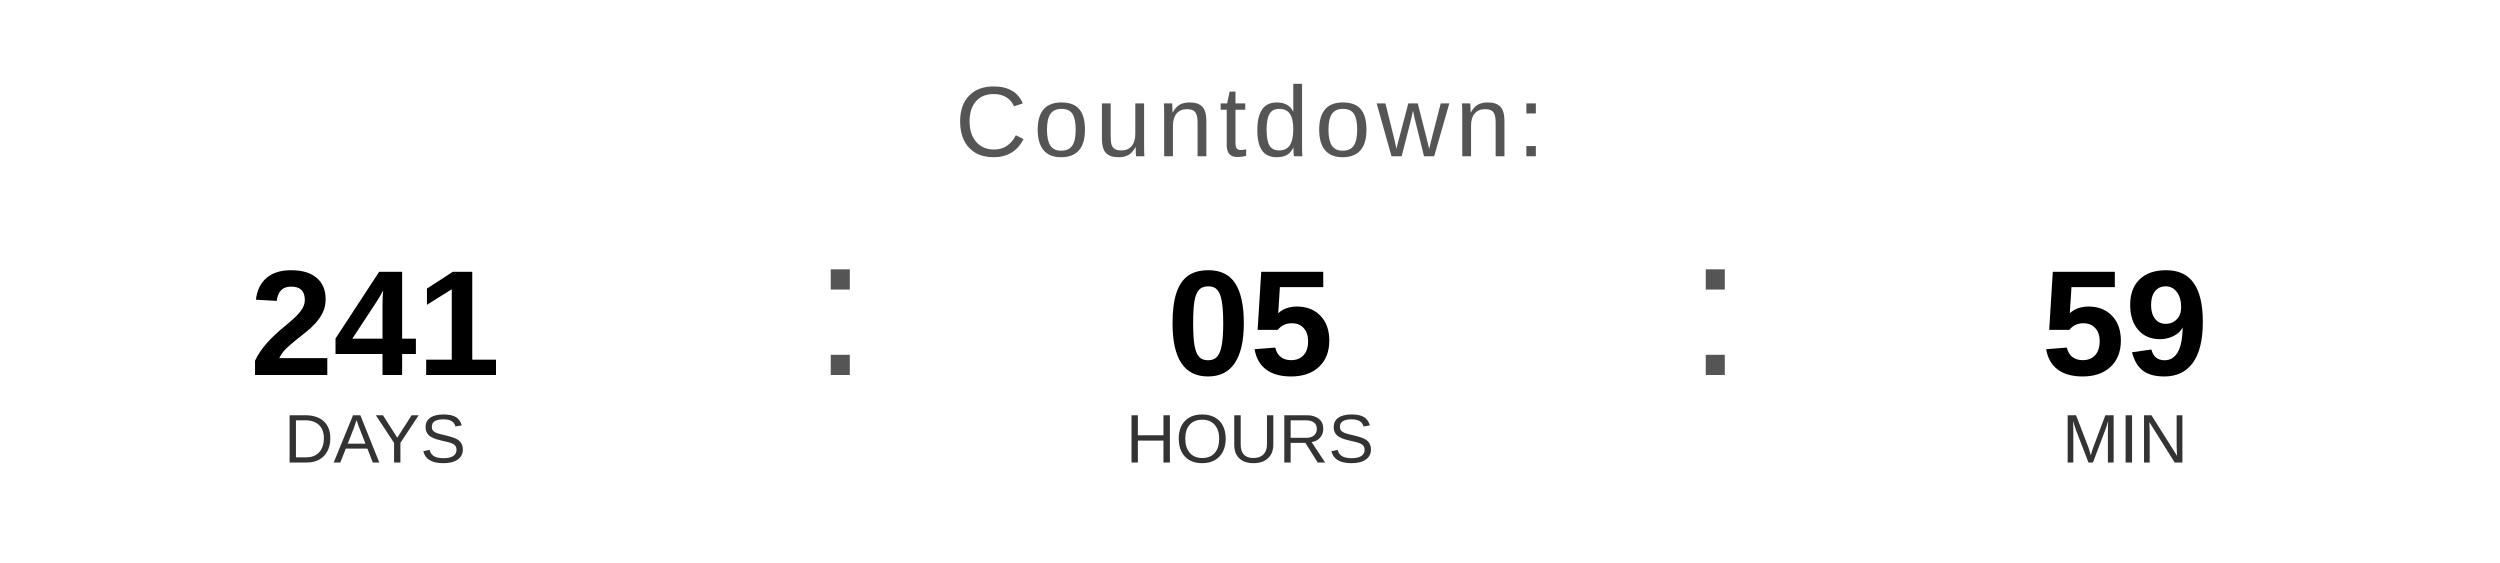
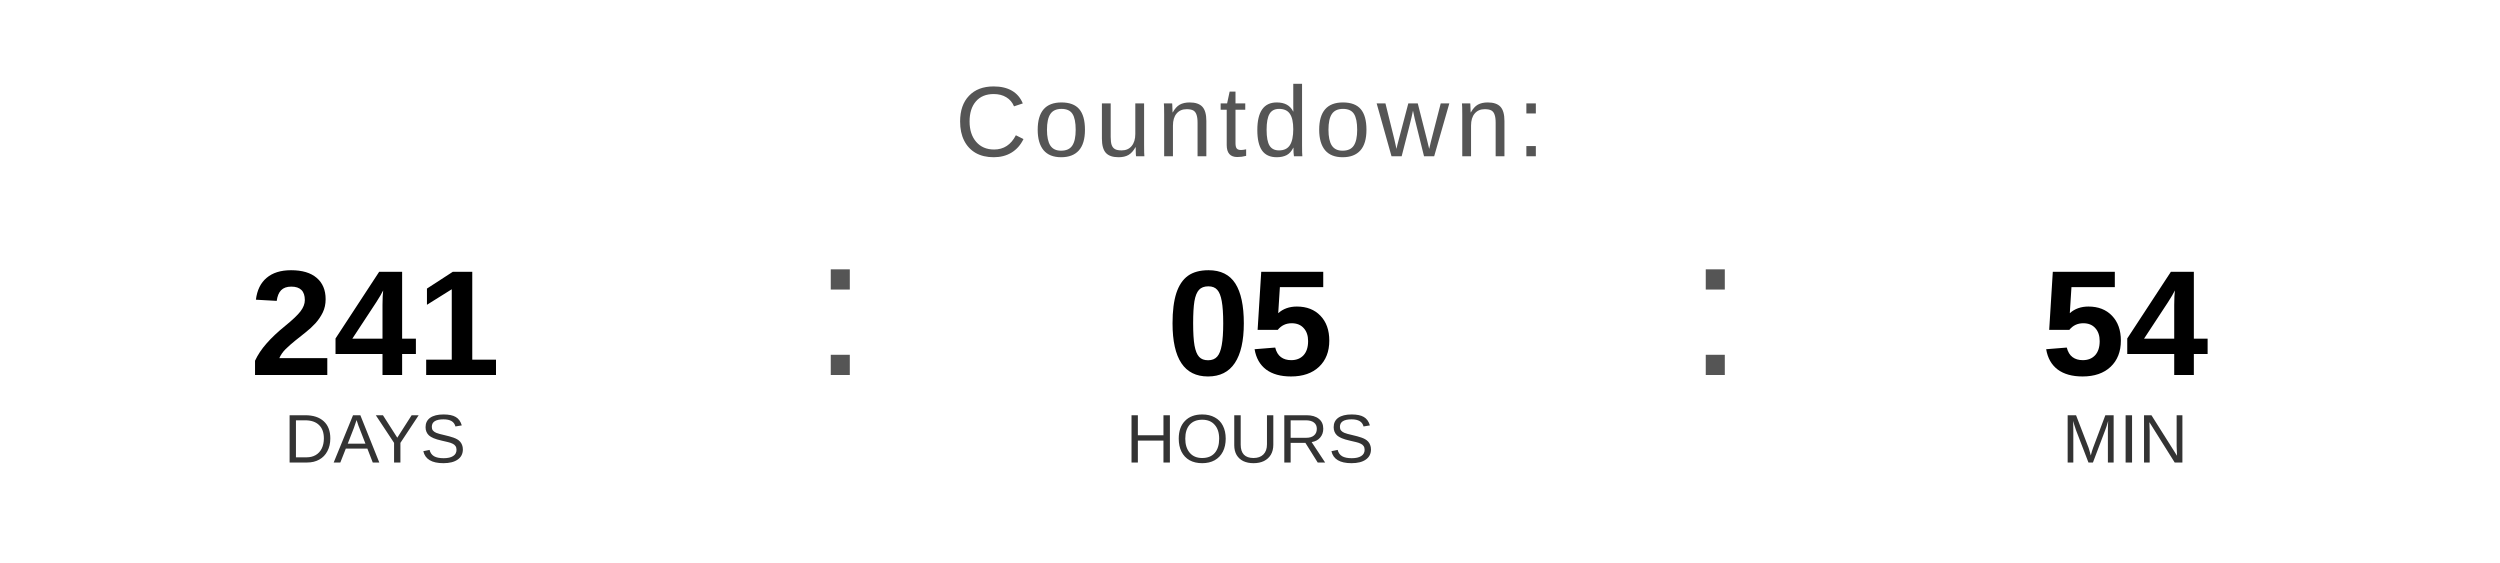
<svg xmlns="http://www.w3.org/2000/svg" width="400" height="90" viewBox="0 0 400 90">
  <text x="200" y="25" font-family="Arial, Helvetica, sans-serif" font-size="16" fill="#555555" text-anchor="middle" letter-spacing="1">
    Countdown:
  </text>
  <text x="60" y="60" font-family="Arial, Helvetica, sans-serif" font-size="24" font-weight="bold" fill="#000000" text-anchor="middle">241</text>
  <text x="60" y="74" font-family="Arial, Helvetica, sans-serif" font-size="11" fill="#333333" text-anchor="middle">DAYS</text>
  <text x="130" y="60" font-family="Arial, sans-serif" font-size="32" fill="#555555">:</text>
  <text x="200" y="60" font-family="Arial, Helvetica, sans-serif" font-size="24" font-weight="bold" fill="#000000" text-anchor="middle">05</text>
  <text x="200" y="74" font-family="Arial, Helvetica, sans-serif" font-size="11" fill="#333333" text-anchor="middle">HOURS</text>
  <text x="270" y="60" font-family="Arial, sans-serif" font-size="32" fill="#555555">:</text>
-   <text x="340" y="60" font-family="Arial, Helvetica, sans-serif" font-size="24" font-weight="bold" fill="#000000" text-anchor="middle">59</text>
+   <text x="340" y="60" font-family="Arial, Helvetica, sans-serif" font-size="24" font-weight="bold" fill="#000000" text-anchor="middle">54</text>
  <text x="340" y="74" font-family="Arial, Helvetica, sans-serif" font-size="11" fill="#333333" text-anchor="middle">MIN</text>
</svg>
